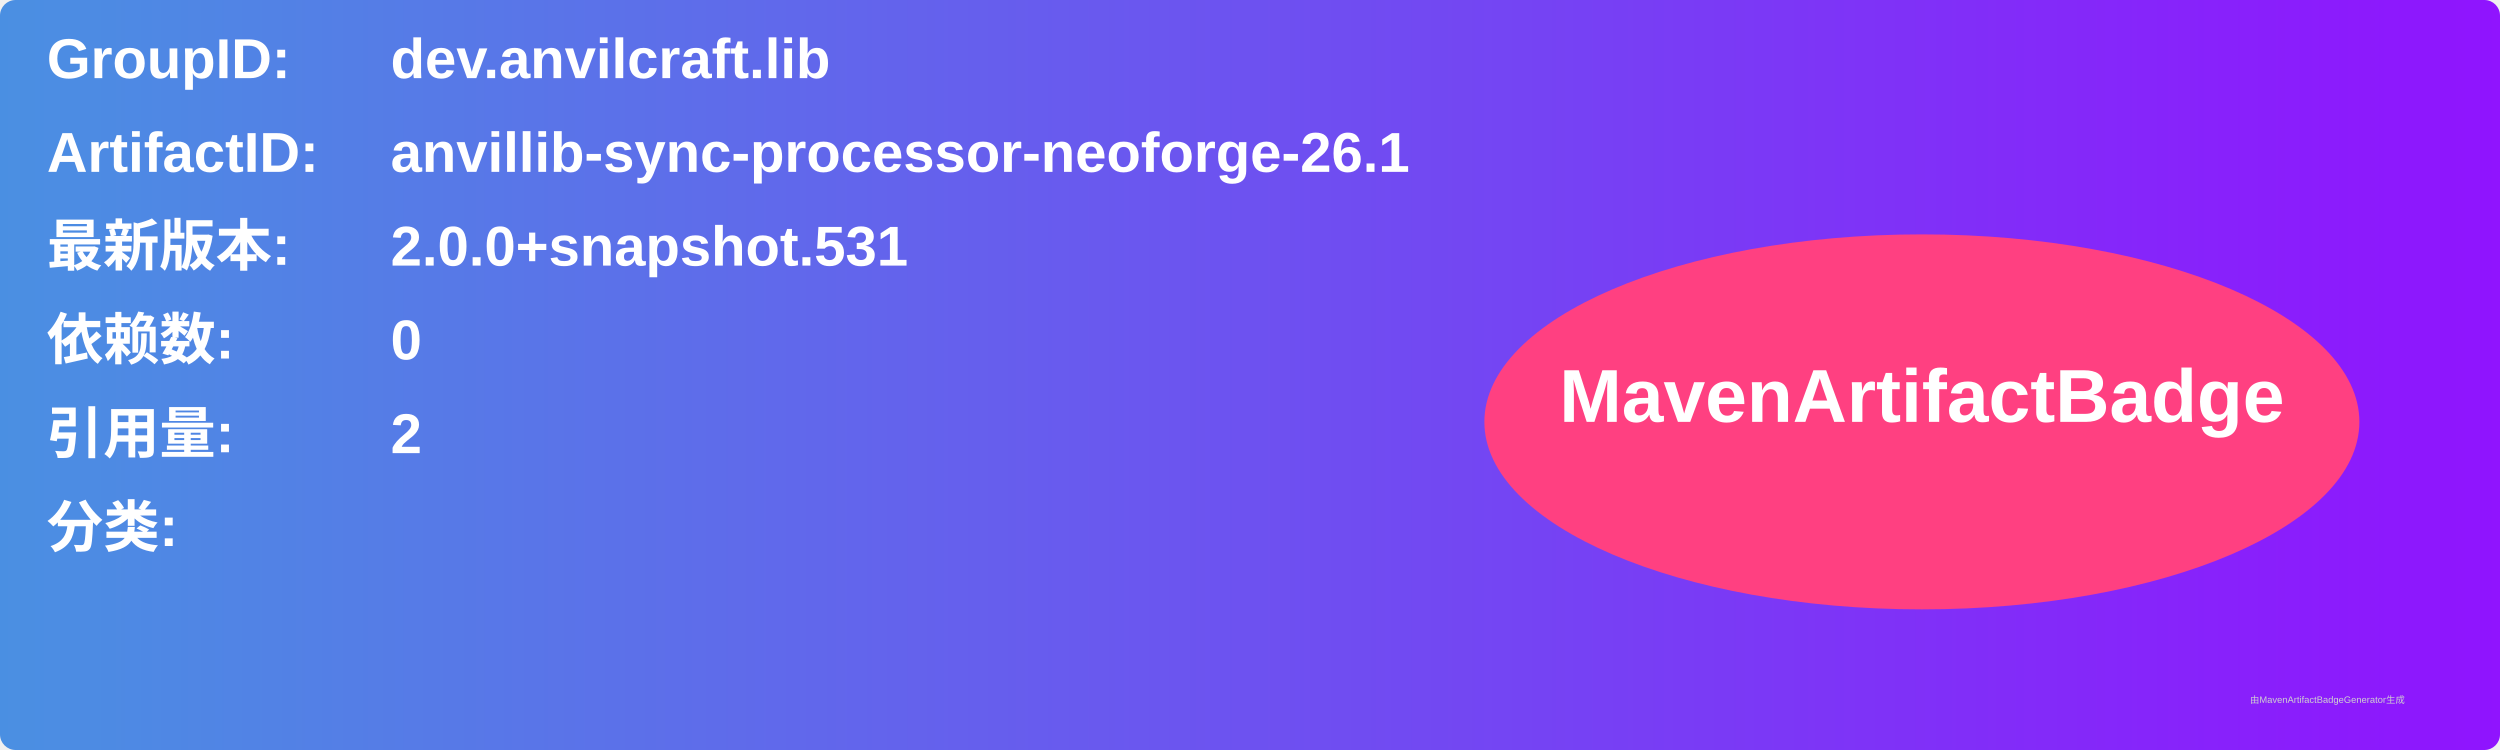
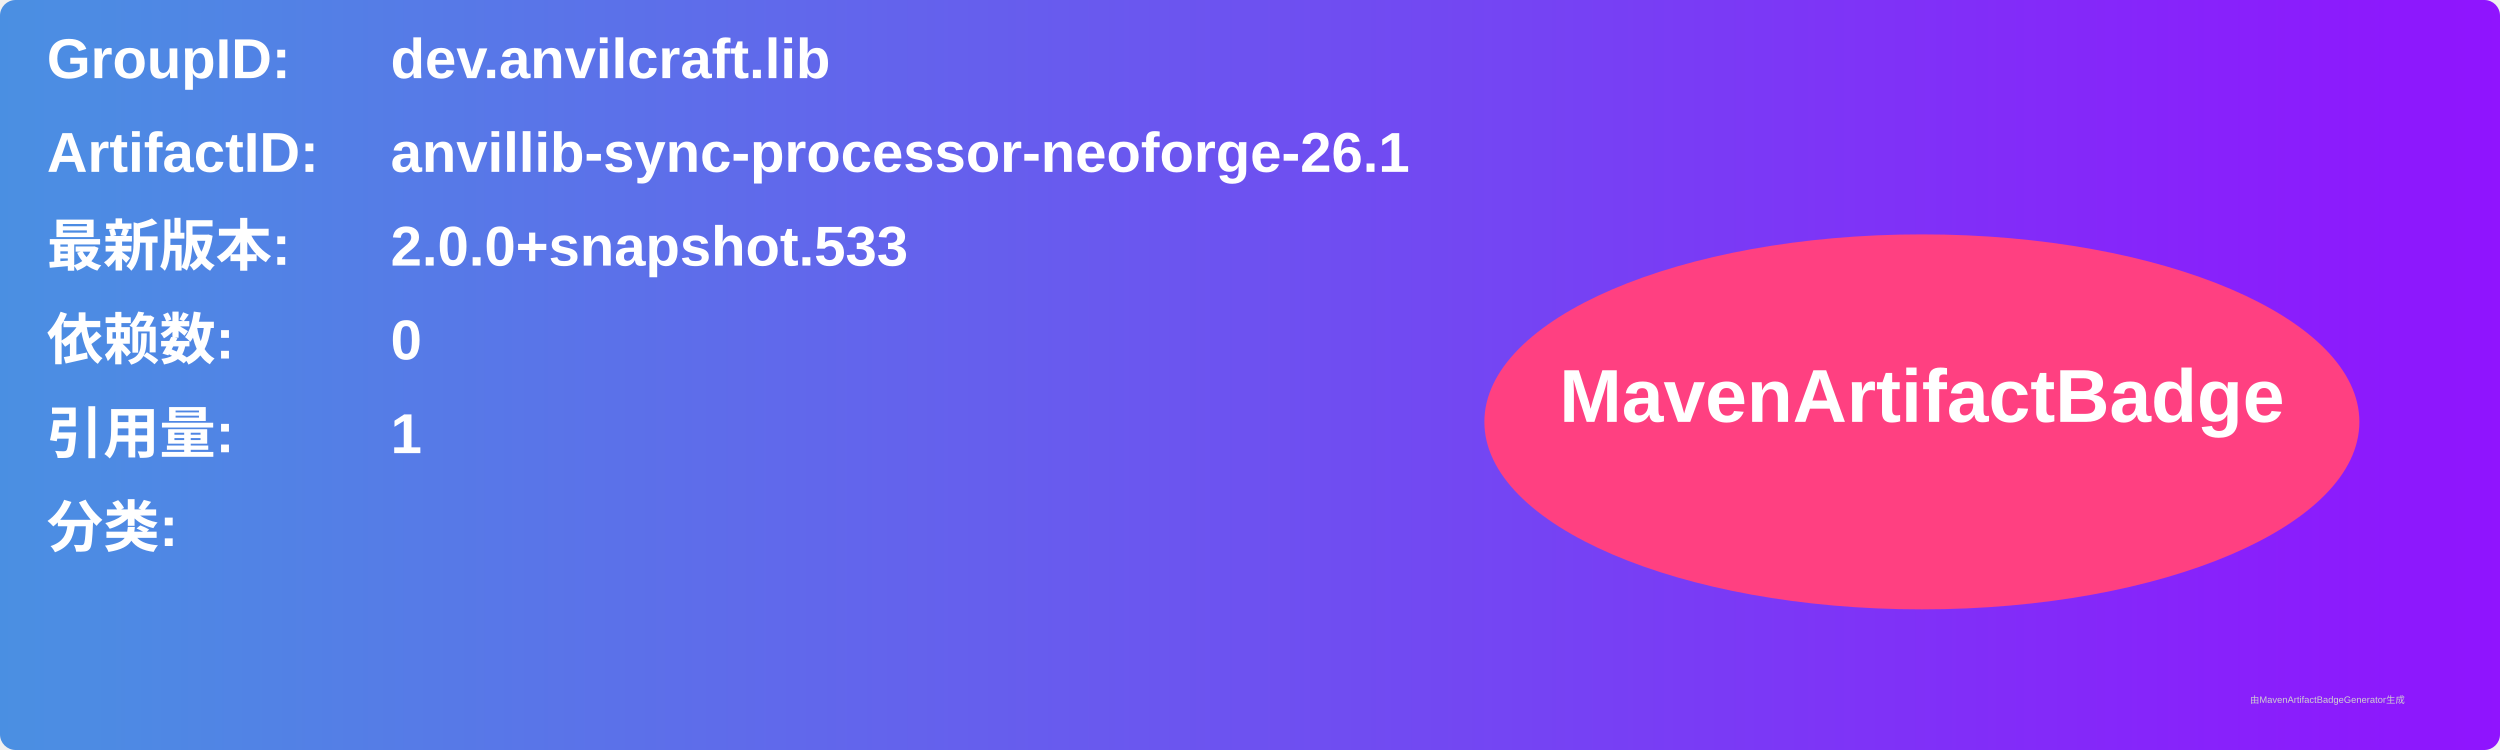
<svg xmlns="http://www.w3.org/2000/svg" width="800" height="240" viewBox="0 0 800 240">
  <linearGradient id="grad" x1="0%" y1="0%" x2="100%" y2="0%">
    <stop offset="0%" stop-color="#4a90e2" />
    <stop offset="100%" stop-color="#9013fe" />
  </linearGradient>
  <rect width="100%" height="100%" rx="5" ry="5" fill="url(#grad)" />
  <g transform="translate(15, 15)">
    <text x="0" y="10" font-family="Arial" font-size="18" fill="white" font-weight="bold" width="260">GroupID:</text>
    <text x="110" y="10" font-family="Arial" font-size="18" fill="white" font-weight="bold" width="460">dev.anvilcraft.lib</text>
    <text x="0" y="40" font-family="Arial" font-size="18" fill="white" font-weight="bold" width="260">ArtifactID:</text>
    <text x="110" y="40" font-family="Arial" font-size="18" fill="white" font-weight="bold" width="460">anvillib-sync-processor-neoforge-26.1</text>
    <text x="0" y="70" font-family="Arial" font-size="18" fill="white" font-weight="bold">最新版本:</text>
    <text x="110" y="70" font-family="Arial" font-size="18" fill="white" font-weight="bold">
-       <tspan font-weight="bold">2.0.0+snapshot.531</tspan>
+       <tspan font-weight="bold">2.0.0+snapshot.533</tspan>
    </text>
    <text x="0" y="100" font-family="Arial" font-size="18" fill="white" font-weight="bold">依赖数: </text>
    <text x="110" y="100" font-family="Arial" font-size="18" fill="white">
      <tspan font-weight="bold">0</tspan>
    </text>
    <text x="0" y="130" font-family="Arial" font-size="18" fill="white" font-weight="bold">引用量: </text>
    <text x="110" y="130" font-family="Arial" font-size="18" fill="white">
-       <tspan font-weight="bold">2</tspan>
+       <tspan font-weight="bold">1</tspan>
    </text>
    <text x="0" y="160" font-family="Arial" font-size="18" fill="white" font-weight="bold">分类:</text>
    <text x="10" y="190" font-family="Arial" font-size="10" fill="white">
      <tspan font-weight="bold" />
    </text>
    <ellipse cx="600" cy="120" rx="140" ry="60" fill="#ff4081" />
    <text x="600" y="120" text-anchor="middle" font-family="Arial" font-size="24" fill="white" font-weight="bold">MavenArtifactBadge</text>
  </g>
  <text x="720" y="225" font-family="Arial" font-size="3" fill="#d0d0d0">由MavenArtifactBadgeGenerator生成</text>
</svg>
